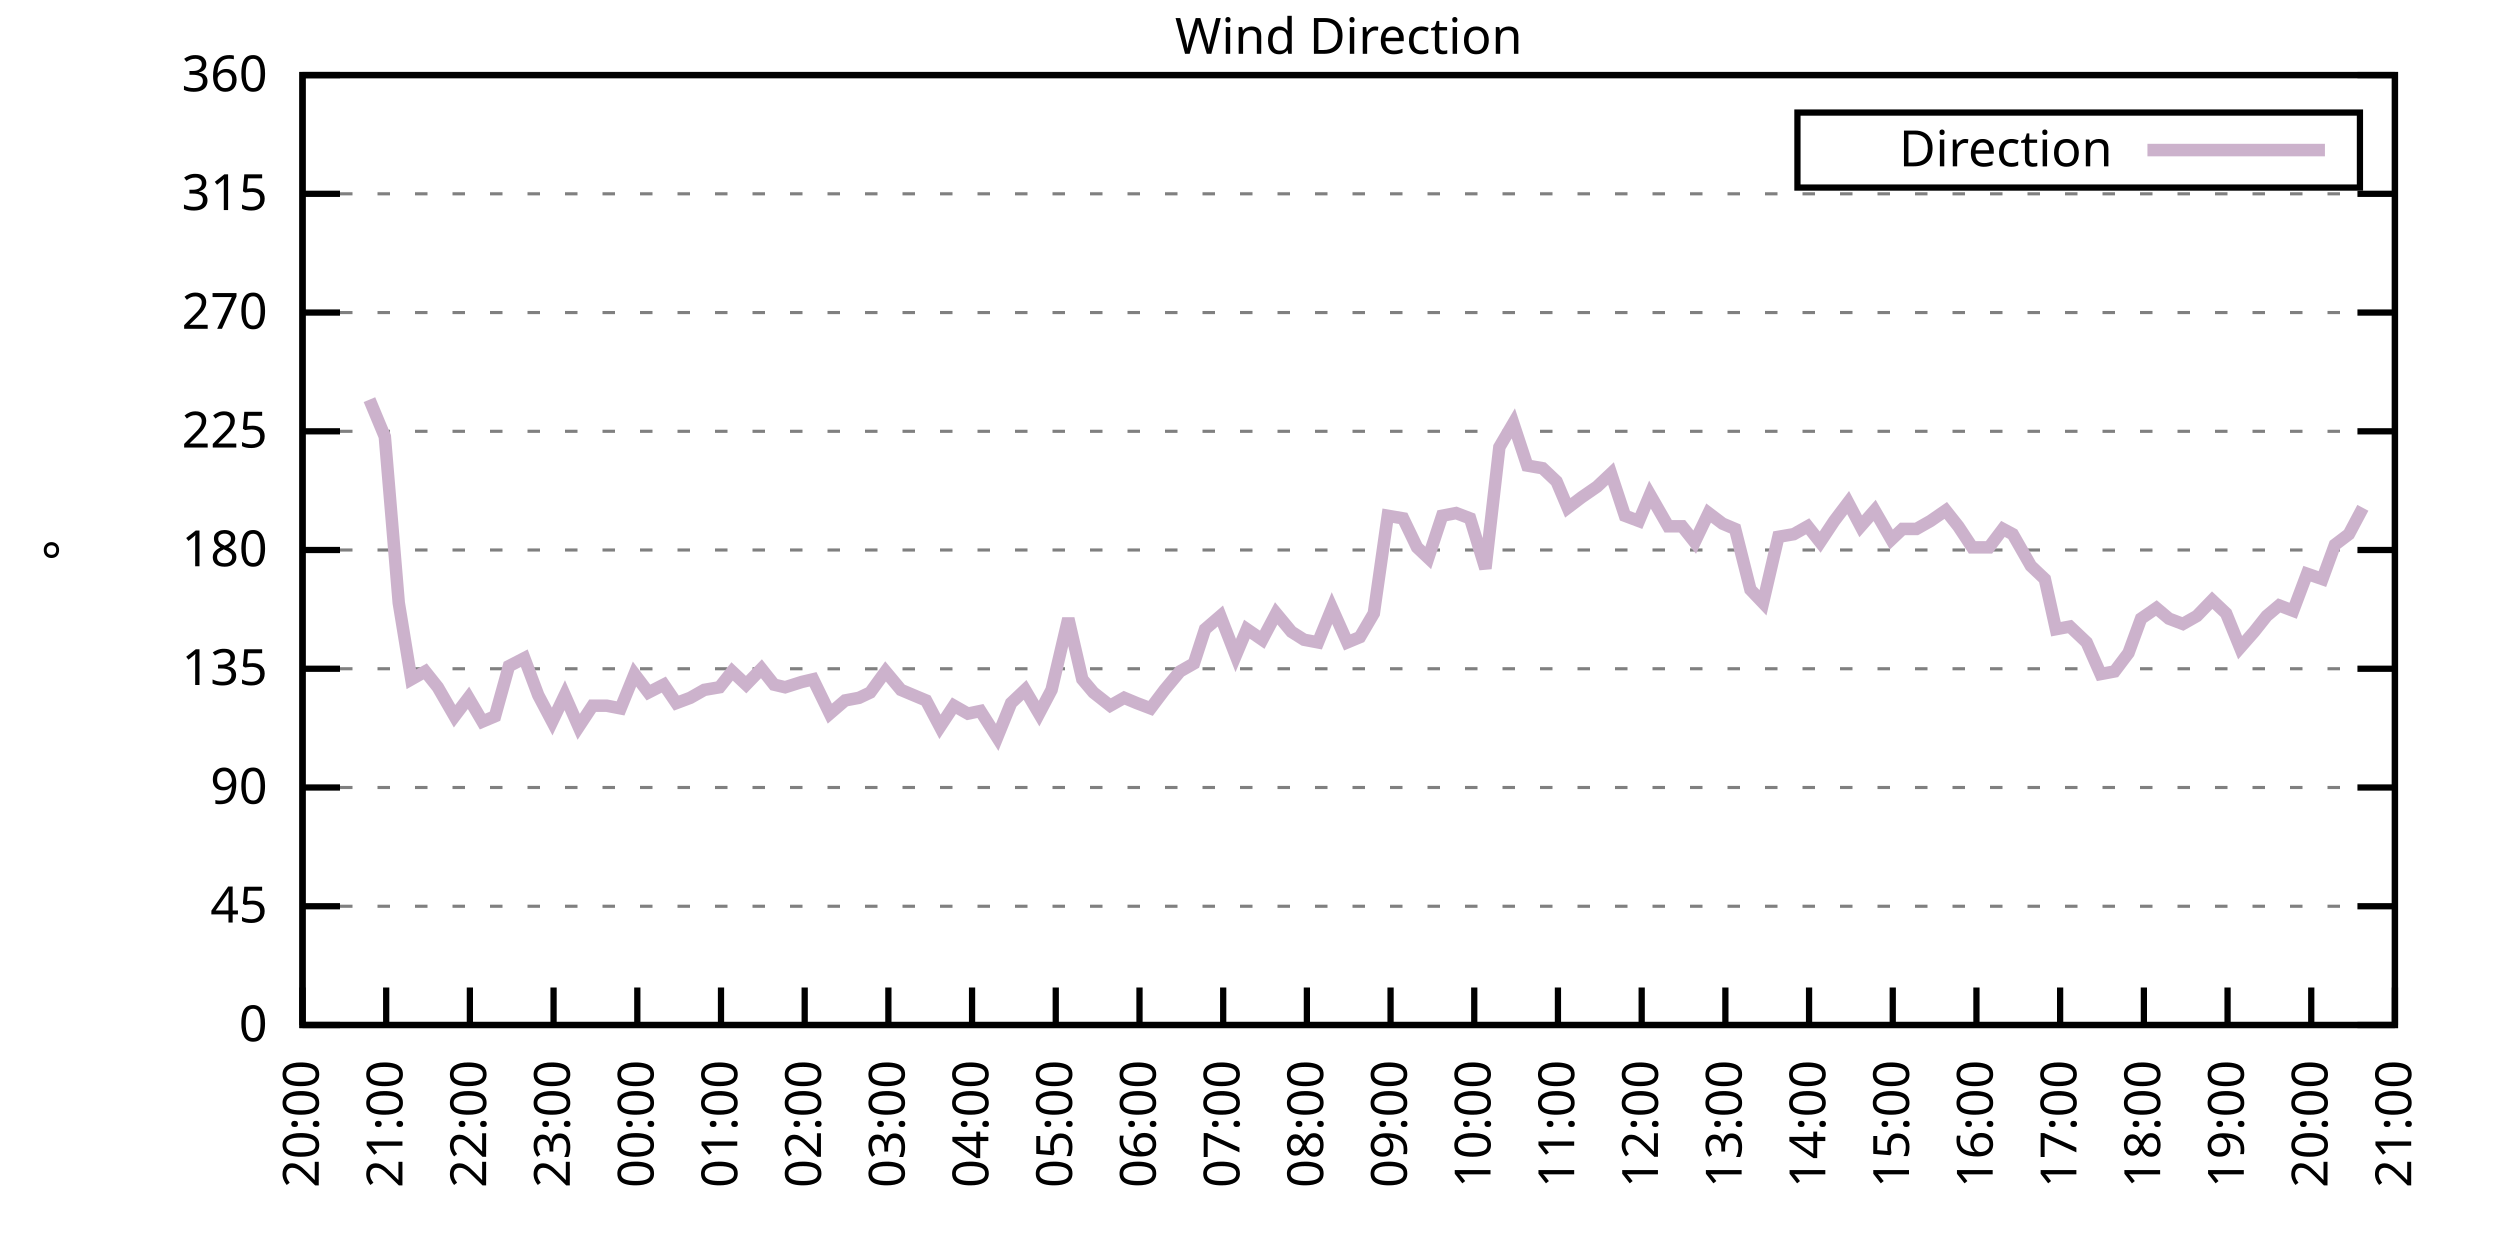
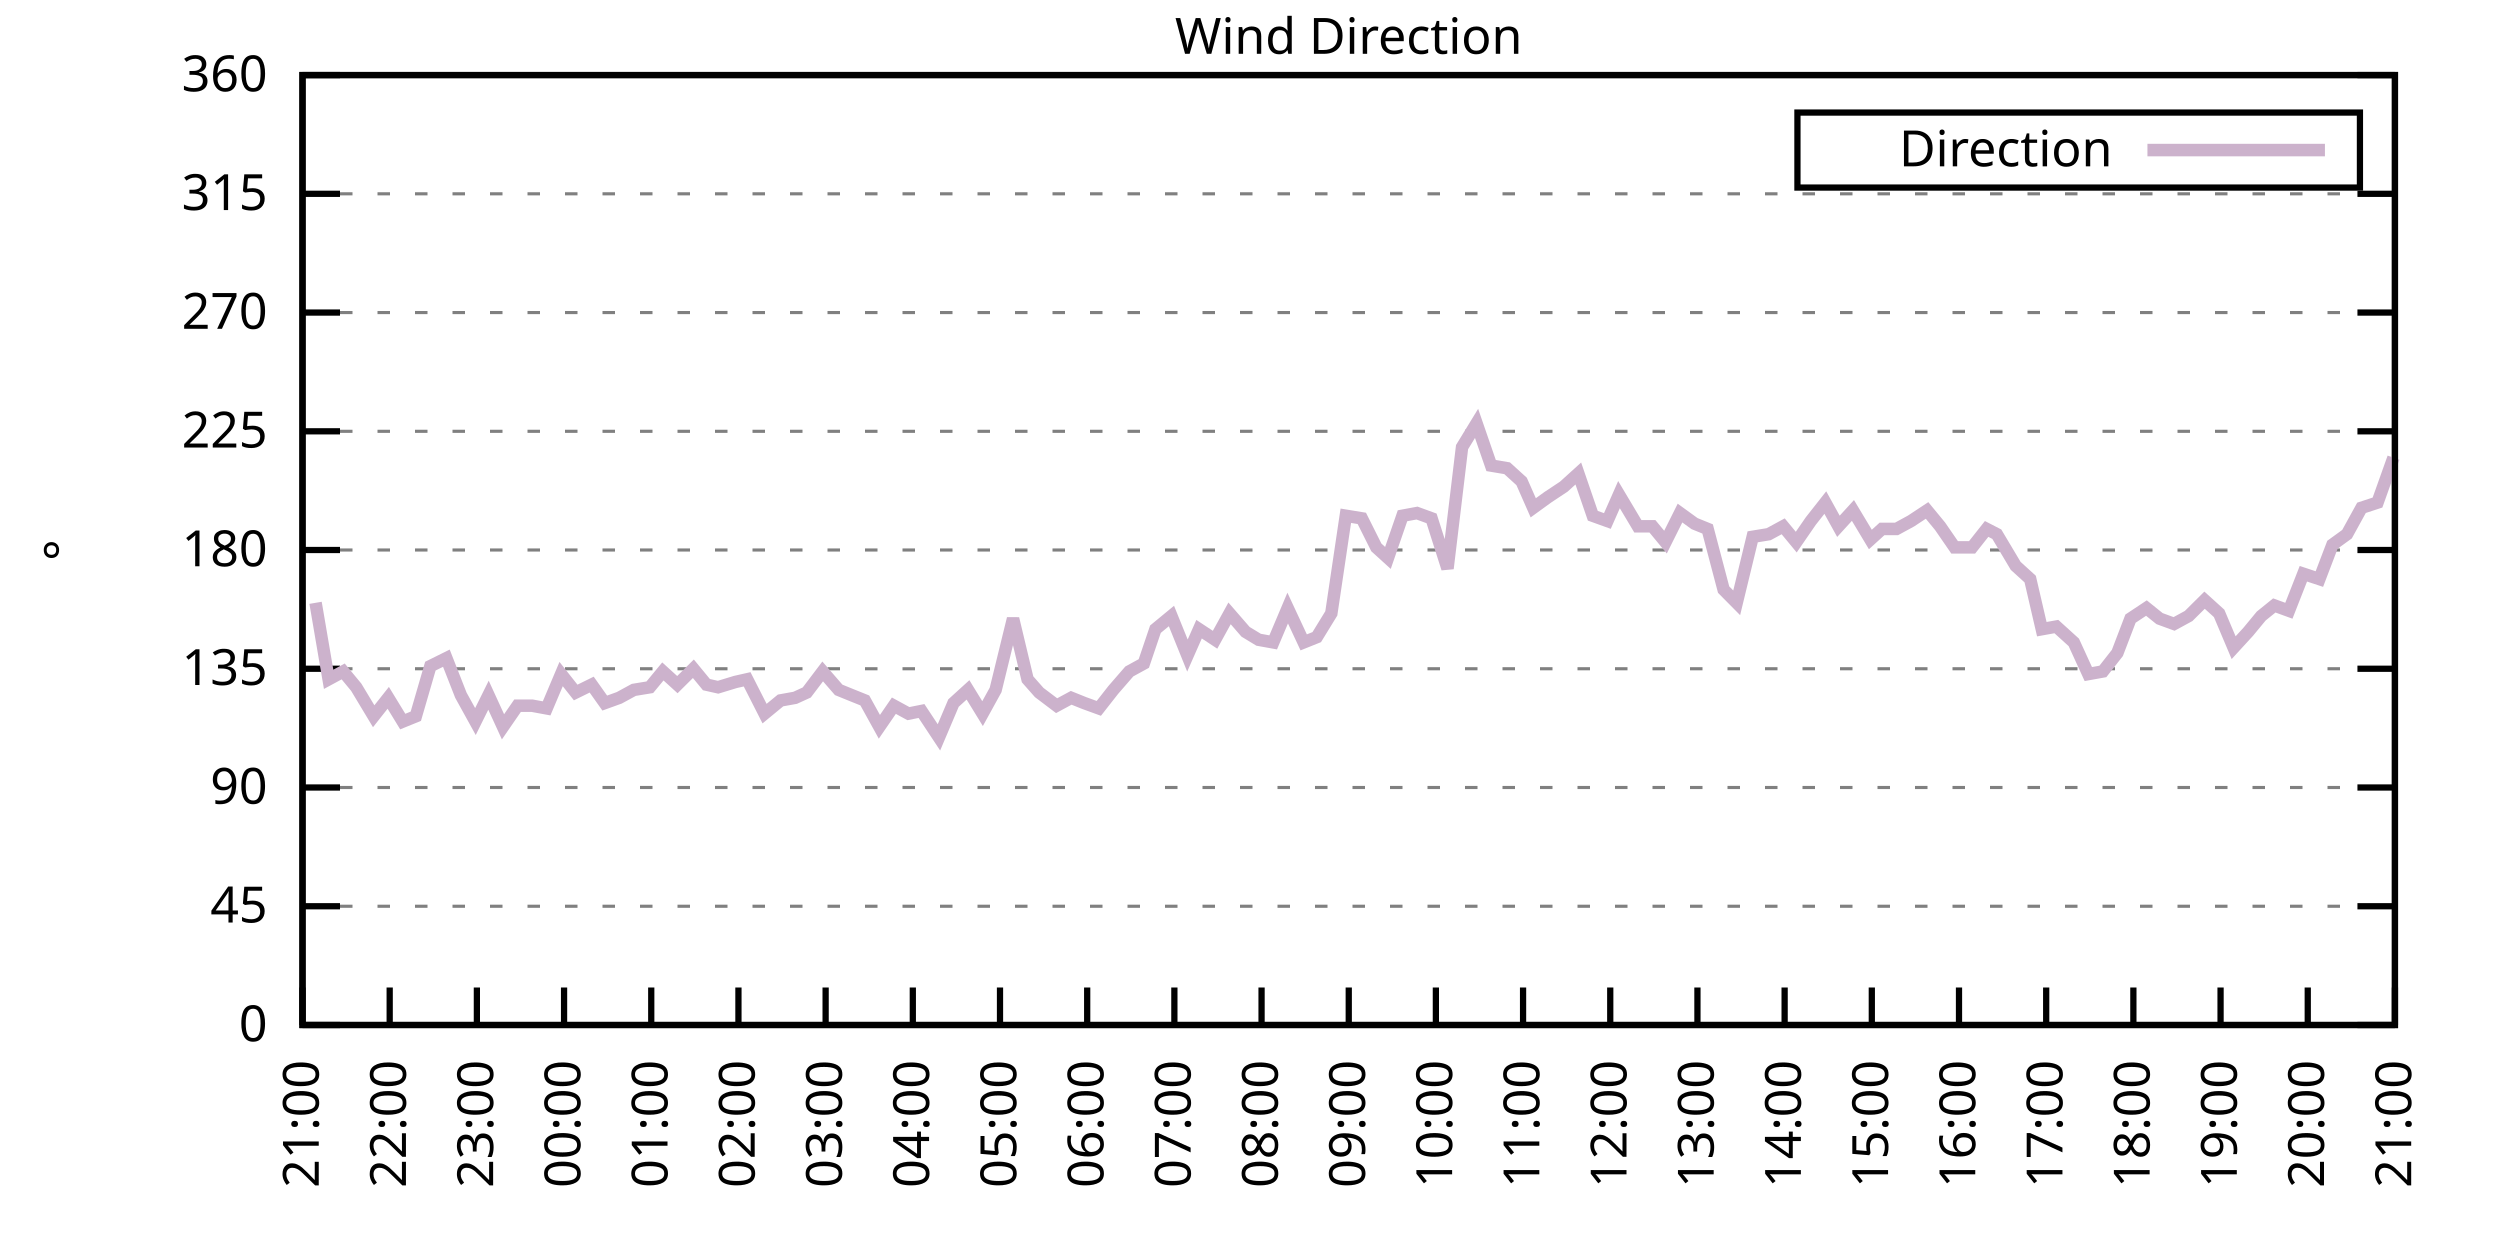
<svg xmlns="http://www.w3.org/2000/svg" xmlns:xlink="http://www.w3.org/1999/xlink" width="400" height="200" viewBox="0 0 400 200">
  <g id="gnuplot_canvas">
    <rect x="0" y="0" width="400" height="200" fill="none" />
    <defs>
      <circle id="gpDot" r="0.5" stroke-width="0.5" stroke="currentColor" />
      <path id="gpPt0" stroke-width="0.333" stroke="currentColor" d="M-1,0 h2 M0,-1 v2" />
      <path id="gpPt1" stroke-width="0.333" stroke="currentColor" d="M-1,-1 L1,1 M1,-1 L-1,1" />
      <path id="gpPt2" stroke-width="0.333" stroke="currentColor" d="M-1,0 L1,0 M0,-1 L0,1 M-1,-1 L1,1 M-1,1 L1,-1" />
      <rect id="gpPt3" stroke-width="0.333" stroke="currentColor" x="-1" y="-1" width="2" height="2" />
      <rect id="gpPt4" stroke-width="0.333" stroke="currentColor" fill="currentColor" x="-1" y="-1" width="2" height="2" />
      <circle id="gpPt5" stroke-width="0.333" stroke="currentColor" cx="0" cy="0" r="1" />
      <use xlink:href="#gpPt5" id="gpPt6" fill="currentColor" stroke="none" />
      <path id="gpPt7" stroke-width="0.333" stroke="currentColor" d="M0,-1.33 L-1.33,0.67 L1.33,0.67 z" />
      <use xlink:href="#gpPt7" id="gpPt8" fill="currentColor" stroke="none" />
      <use xlink:href="#gpPt7" id="gpPt9" stroke="currentColor" transform="rotate(180)" />
      <use xlink:href="#gpPt9" id="gpPt10" fill="currentColor" stroke="none" />
      <use xlink:href="#gpPt3" id="gpPt11" stroke="currentColor" transform="rotate(45)" />
      <use xlink:href="#gpPt11" id="gpPt12" fill="currentColor" stroke="none" />
      <path id="gpPt13" stroke-width="0.333" stroke="currentColor" d="M0,1.330 L1.265,0.411 L0.782,-1.067 L-0.782,-1.076 L-1.265,0.411 z" />
      <use xlink:href="#gpPt13" id="gpPt14" fill="currentColor" stroke="none" />
      <filter id="textbox" filterUnits="objectBoundingBox" x="0" y="0" height="1" width="1">
        <feFlood flood-color="white" flood-opacity="1" result="bgnd" />
        <feComposite in="SourceGraphic" in2="bgnd" operator="atop" />
      </filter>
      <filter id="greybox" filterUnits="objectBoundingBox" x="0" y="0" height="1" width="1">
        <feFlood flood-color="lightgrey" flood-opacity="1" result="grey" />
        <feComposite in="SourceGraphic" in2="grey" operator="atop" />
      </filter>
    </defs>
    <g fill="none" color="white" stroke="currentColor" stroke-width="1.00" stroke-linecap="butt" stroke-linejoin="miter">
</g>
    <g fill="none" color="black" stroke="currentColor" stroke-width="1.00" stroke-linecap="butt" stroke-linejoin="miter">
      <g stroke="none" shape-rendering="crispEdges">
        <polygon fill="rgb(255, 255, 255)" points="48.40,164.00 383.18,164.00 383.18,12.02 48.40,12.02 " />
      </g>
    </g>
    <g fill="none" color="black" stroke="currentColor" stroke-width="1.00" stroke-linecap="butt" stroke-linejoin="miter">
</g>
    <g fill="none" color="black" stroke="black" stroke-width="0.50" stroke-linecap="butt" stroke-linejoin="miter">
</g>
    <g fill="none" color="gray" stroke="currentColor" stroke-width="0.50" stroke-linecap="butt" stroke-linejoin="miter">
      <path stroke="gray" stroke-dasharray="2,4" class="gridline" d="M48.40,164.00 L383.19,164.00  " />
    </g>
    <g fill="none" color="gray" stroke="gray" stroke-width="1.00" stroke-linecap="butt" stroke-linejoin="miter">
</g>
    <g fill="none" color="black" stroke="currentColor" stroke-width="1.00" stroke-linecap="butt" stroke-linejoin="miter">
      <path stroke="black" d="M48.40,164.00 L54.40,164.00 M383.19,164.00 L377.19,164.00  " />
      <g transform="translate(42.80,166.60)" stroke="none" fill="black" font-family="Sans" font-size="8.00" text-anchor="end">
        <text>
          <tspan font-family="Sans"> 0</tspan>
        </text>
      </g>
    </g>
    <g fill="none" color="black" stroke="currentColor" stroke-width="1.00" stroke-linecap="butt" stroke-linejoin="miter">
</g>
    <g fill="none" color="black" stroke="black" stroke-width="0.50" stroke-linecap="butt" stroke-linejoin="miter">
</g>
    <g fill="none" color="gray" stroke="currentColor" stroke-width="0.50" stroke-linecap="butt" stroke-linejoin="miter">
      <path stroke="gray" stroke-dasharray="2,4" class="gridline" d="M48.40,145.00 L383.19,145.00  " />
    </g>
    <g fill="none" color="gray" stroke="gray" stroke-width="1.00" stroke-linecap="butt" stroke-linejoin="miter">
</g>
    <g fill="none" color="black" stroke="currentColor" stroke-width="1.00" stroke-linecap="butt" stroke-linejoin="miter">
      <path stroke="black" d="M48.40,145.00 L54.40,145.00 M383.19,145.00 L377.19,145.00  " />
      <g transform="translate(42.80,147.60)" stroke="none" fill="black" font-family="Sans" font-size="8.00" text-anchor="end">
        <text>
          <tspan font-family="Sans"> 45</tspan>
        </text>
      </g>
    </g>
    <g fill="none" color="black" stroke="currentColor" stroke-width="1.00" stroke-linecap="butt" stroke-linejoin="miter">
</g>
    <g fill="none" color="black" stroke="black" stroke-width="0.50" stroke-linecap="butt" stroke-linejoin="miter">
</g>
    <g fill="none" color="gray" stroke="currentColor" stroke-width="0.50" stroke-linecap="butt" stroke-linejoin="miter">
      <path stroke="gray" stroke-dasharray="2,4" class="gridline" d="M48.40,126.00 L383.19,126.00  " />
    </g>
    <g fill="none" color="gray" stroke="gray" stroke-width="1.00" stroke-linecap="butt" stroke-linejoin="miter">
</g>
    <g fill="none" color="black" stroke="currentColor" stroke-width="1.00" stroke-linecap="butt" stroke-linejoin="miter">
      <path stroke="black" d="M48.40,126.00 L54.40,126.00 M383.19,126.00 L377.19,126.00  " />
      <g transform="translate(42.80,128.60)" stroke="none" fill="black" font-family="Sans" font-size="8.00" text-anchor="end">
        <text>
          <tspan font-family="Sans"> 90</tspan>
        </text>
      </g>
    </g>
    <g fill="none" color="black" stroke="currentColor" stroke-width="1.00" stroke-linecap="butt" stroke-linejoin="miter">
</g>
    <g fill="none" color="black" stroke="black" stroke-width="0.50" stroke-linecap="butt" stroke-linejoin="miter">
</g>
    <g fill="none" color="gray" stroke="currentColor" stroke-width="0.50" stroke-linecap="butt" stroke-linejoin="miter">
      <path stroke="gray" stroke-dasharray="2,4" class="gridline" d="M48.40,107.00 L383.19,107.00  " />
    </g>
    <g fill="none" color="gray" stroke="gray" stroke-width="1.00" stroke-linecap="butt" stroke-linejoin="miter">
</g>
    <g fill="none" color="black" stroke="currentColor" stroke-width="1.00" stroke-linecap="butt" stroke-linejoin="miter">
      <path stroke="black" d="M48.40,107.00 L54.40,107.00 M383.19,107.00 L377.19,107.00  " />
      <g transform="translate(42.80,109.60)" stroke="none" fill="black" font-family="Sans" font-size="8.00" text-anchor="end">
        <text>
          <tspan font-family="Sans"> 135</tspan>
        </text>
      </g>
    </g>
    <g fill="none" color="black" stroke="currentColor" stroke-width="1.00" stroke-linecap="butt" stroke-linejoin="miter">
</g>
    <g fill="none" color="black" stroke="black" stroke-width="0.50" stroke-linecap="butt" stroke-linejoin="miter">
</g>
    <g fill="none" color="gray" stroke="currentColor" stroke-width="0.50" stroke-linecap="butt" stroke-linejoin="miter">
      <path stroke="gray" stroke-dasharray="2,4" class="gridline" d="M48.40,88.00 L383.19,88.00  " />
    </g>
    <g fill="none" color="gray" stroke="gray" stroke-width="1.00" stroke-linecap="butt" stroke-linejoin="miter">
</g>
    <g fill="none" color="black" stroke="currentColor" stroke-width="1.00" stroke-linecap="butt" stroke-linejoin="miter">
      <path stroke="black" d="M48.40,88.00 L54.40,88.00 M383.19,88.00 L377.19,88.00  " />
      <g transform="translate(42.80,90.60)" stroke="none" fill="black" font-family="Sans" font-size="8.00" text-anchor="end">
        <text>
          <tspan font-family="Sans"> 180</tspan>
        </text>
      </g>
    </g>
    <g fill="none" color="black" stroke="currentColor" stroke-width="1.00" stroke-linecap="butt" stroke-linejoin="miter">
</g>
    <g fill="none" color="black" stroke="black" stroke-width="0.50" stroke-linecap="butt" stroke-linejoin="miter">
</g>
    <g fill="none" color="gray" stroke="currentColor" stroke-width="0.50" stroke-linecap="butt" stroke-linejoin="miter">
      <path stroke="gray" stroke-dasharray="2,4" class="gridline" d="M48.40,69.01 L383.19,69.01  " />
    </g>
    <g fill="none" color="gray" stroke="gray" stroke-width="1.00" stroke-linecap="butt" stroke-linejoin="miter">
</g>
    <g fill="none" color="black" stroke="currentColor" stroke-width="1.00" stroke-linecap="butt" stroke-linejoin="miter">
      <path stroke="black" d="M48.40,69.01 L54.40,69.01 M383.19,69.01 L377.19,69.01  " />
      <g transform="translate(42.80,71.61)" stroke="none" fill="black" font-family="Sans" font-size="8.00" text-anchor="end">
        <text>
          <tspan font-family="Sans"> 225</tspan>
        </text>
      </g>
    </g>
    <g fill="none" color="black" stroke="currentColor" stroke-width="1.00" stroke-linecap="butt" stroke-linejoin="miter">
</g>
    <g fill="none" color="black" stroke="black" stroke-width="0.50" stroke-linecap="butt" stroke-linejoin="miter">
</g>
    <g fill="none" color="gray" stroke="currentColor" stroke-width="0.50" stroke-linecap="butt" stroke-linejoin="miter">
      <path stroke="gray" stroke-dasharray="2,4" class="gridline" d="M48.40,50.01 L383.19,50.01  " />
    </g>
    <g fill="none" color="gray" stroke="gray" stroke-width="1.00" stroke-linecap="butt" stroke-linejoin="miter">
</g>
    <g fill="none" color="black" stroke="currentColor" stroke-width="1.00" stroke-linecap="butt" stroke-linejoin="miter">
      <path stroke="black" d="M48.40,50.01 L54.40,50.01 M383.19,50.01 L377.19,50.01  " />
      <g transform="translate(42.80,52.61)" stroke="none" fill="black" font-family="Sans" font-size="8.00" text-anchor="end">
        <text>
          <tspan font-family="Sans"> 270</tspan>
        </text>
      </g>
    </g>
    <g fill="none" color="black" stroke="currentColor" stroke-width="1.00" stroke-linecap="butt" stroke-linejoin="miter">
</g>
    <g fill="none" color="black" stroke="black" stroke-width="0.50" stroke-linecap="butt" stroke-linejoin="miter">
</g>
    <g fill="none" color="gray" stroke="currentColor" stroke-width="0.50" stroke-linecap="butt" stroke-linejoin="miter">
      <path stroke="gray" stroke-dasharray="2,4" class="gridline" d="M48.40,31.01 L383.19,31.01  " />
    </g>
    <g fill="none" color="gray" stroke="gray" stroke-width="1.00" stroke-linecap="butt" stroke-linejoin="miter">
</g>
    <g fill="none" color="black" stroke="currentColor" stroke-width="1.00" stroke-linecap="butt" stroke-linejoin="miter">
      <path stroke="black" d="M48.40,31.01 L54.40,31.01 M383.19,31.01 L377.19,31.01  " />
      <g transform="translate(42.80,33.61)" stroke="none" fill="black" font-family="Sans" font-size="8.00" text-anchor="end">
        <text>
          <tspan font-family="Sans"> 315</tspan>
        </text>
      </g>
    </g>
    <g fill="none" color="black" stroke="currentColor" stroke-width="1.00" stroke-linecap="butt" stroke-linejoin="miter">
</g>
    <g fill="none" color="black" stroke="black" stroke-width="0.50" stroke-linecap="butt" stroke-linejoin="miter">
</g>
    <g fill="none" color="gray" stroke="currentColor" stroke-width="0.50" stroke-linecap="butt" stroke-linejoin="miter">
      <path stroke="gray" stroke-dasharray="2,4" class="gridline" d="M48.40,12.01 L383.19,12.01  " />
    </g>
    <g fill="none" color="gray" stroke="gray" stroke-width="1.00" stroke-linecap="butt" stroke-linejoin="miter">
</g>
    <g fill="none" color="black" stroke="currentColor" stroke-width="1.00" stroke-linecap="butt" stroke-linejoin="miter">
      <path stroke="black" d="M48.40,12.01 L54.40,12.01 M383.19,12.01 L377.19,12.01  " />
      <g transform="translate(42.80,14.61)" stroke="none" fill="black" font-family="Sans" font-size="8.00" text-anchor="end">
        <text>
          <tspan font-family="Sans"> 360</tspan>
        </text>
      </g>
    </g>
    <g fill="none" color="black" stroke="currentColor" stroke-width="1.00" stroke-linecap="butt" stroke-linejoin="miter">
      <path stroke="black" d="M48.40,164.00 L48.40,158.00  " />
      <g transform="translate(51.00,169.60) rotate(270.00)" stroke="none" fill="black" font-family="Sans" font-size="8.00" text-anchor="end">
        <text>
-           <tspan font-family="Sans">20:00</tspan>
-         </text>
-       </g>
-     </g>
-     <g fill="none" color="black" stroke="currentColor" stroke-width="1.00" stroke-linecap="butt" stroke-linejoin="miter">
-       <path stroke="black" d="M61.79,164.00 L61.79,158.00  " />
-       <g transform="translate(64.39,169.60) rotate(270.00)" stroke="none" fill="black" font-family="Sans" font-size="8.00" text-anchor="end">
-         <text>
          <tspan font-family="Sans">21:00</tspan>
        </text>
      </g>
    </g>
    <g fill="none" color="black" stroke="currentColor" stroke-width="1.00" stroke-linecap="butt" stroke-linejoin="miter">
-       <path stroke="black" d="M75.18,164.00 L75.18,158.00  " />
-       <g transform="translate(77.78,169.60) rotate(270.00)" stroke="none" fill="black" font-family="Sans" font-size="8.00" text-anchor="end">
+       <path stroke="black" d="M62.35,164.00 L62.35,158.00  " />
+       <g transform="translate(64.95,169.60) rotate(270.00)" stroke="none" fill="black" font-family="Sans" font-size="8.00" text-anchor="end">
        <text>
          <tspan font-family="Sans">22:00</tspan>
        </text>
      </g>
    </g>
    <g fill="none" color="black" stroke="currentColor" stroke-width="1.00" stroke-linecap="butt" stroke-linejoin="miter">
-       <path stroke="black" d="M88.57,164.00 L88.57,158.00  " />
-       <g transform="translate(91.17,169.60) rotate(270.00)" stroke="none" fill="black" font-family="Sans" font-size="8.00" text-anchor="end">
+       <path stroke="black" d="M76.30,164.00 L76.30,158.00  " />
+       <g transform="translate(78.90,169.60) rotate(270.00)" stroke="none" fill="black" font-family="Sans" font-size="8.00" text-anchor="end">
        <text>
          <tspan font-family="Sans">23:00</tspan>
        </text>
      </g>
    </g>
    <g fill="none" color="black" stroke="currentColor" stroke-width="1.00" stroke-linecap="butt" stroke-linejoin="miter">
-       <path stroke="black" d="M101.97,164.00 L101.97,158.00  " />
-       <g transform="translate(104.57,169.60) rotate(270.00)" stroke="none" fill="black" font-family="Sans" font-size="8.00" text-anchor="end">
+       <path stroke="black" d="M90.25,164.00 L90.25,158.00  " />
+       <g transform="translate(92.85,169.60) rotate(270.00)" stroke="none" fill="black" font-family="Sans" font-size="8.00" text-anchor="end">
        <text>
          <tspan font-family="Sans">00:00</tspan>
        </text>
      </g>
    </g>
    <g fill="none" color="black" stroke="currentColor" stroke-width="1.00" stroke-linecap="butt" stroke-linejoin="miter">
-       <path stroke="black" d="M115.36,164.00 L115.36,158.00  " />
-       <g transform="translate(117.96,169.60) rotate(270.00)" stroke="none" fill="black" font-family="Sans" font-size="8.00" text-anchor="end">
+       <path stroke="black" d="M104.20,164.00 L104.20,158.00  " />
+       <g transform="translate(106.80,169.60) rotate(270.00)" stroke="none" fill="black" font-family="Sans" font-size="8.00" text-anchor="end">
        <text>
          <tspan font-family="Sans">01:00</tspan>
        </text>
      </g>
    </g>
    <g fill="none" color="black" stroke="currentColor" stroke-width="1.00" stroke-linecap="butt" stroke-linejoin="miter">
-       <path stroke="black" d="M128.75,164.00 L128.75,158.00  " />
-       <g transform="translate(131.35,169.60) rotate(270.00)" stroke="none" fill="black" font-family="Sans" font-size="8.00" text-anchor="end">
+       <path stroke="black" d="M118.15,164.00 L118.15,158.00  " />
+       <g transform="translate(120.75,169.60) rotate(270.00)" stroke="none" fill="black" font-family="Sans" font-size="8.00" text-anchor="end">
        <text>
          <tspan font-family="Sans">02:00</tspan>
        </text>
      </g>
    </g>
    <g fill="none" color="black" stroke="currentColor" stroke-width="1.00" stroke-linecap="butt" stroke-linejoin="miter">
-       <path stroke="black" d="M142.14,164.00 L142.14,158.00  " />
-       <g transform="translate(144.74,169.60) rotate(270.00)" stroke="none" fill="black" font-family="Sans" font-size="8.00" text-anchor="end">
+       <path stroke="black" d="M132.10,164.00 L132.10,158.00  " />
+       <g transform="translate(134.70,169.60) rotate(270.00)" stroke="none" fill="black" font-family="Sans" font-size="8.00" text-anchor="end">
        <text>
          <tspan font-family="Sans">03:00</tspan>
        </text>
      </g>
    </g>
    <g fill="none" color="black" stroke="currentColor" stroke-width="1.00" stroke-linecap="butt" stroke-linejoin="miter">
-       <path stroke="black" d="M155.53,164.00 L155.53,158.00  " />
-       <g transform="translate(158.13,169.60) rotate(270.00)" stroke="none" fill="black" font-family="Sans" font-size="8.00" text-anchor="end">
+       <path stroke="black" d="M146.05,164.00 L146.05,158.00  " />
+       <g transform="translate(148.65,169.60) rotate(270.00)" stroke="none" fill="black" font-family="Sans" font-size="8.00" text-anchor="end">
        <text>
          <tspan font-family="Sans">04:00</tspan>
        </text>
      </g>
    </g>
    <g fill="none" color="black" stroke="currentColor" stroke-width="1.00" stroke-linecap="butt" stroke-linejoin="miter">
-       <path stroke="black" d="M168.92,164.00 L168.92,158.00  " />
-       <g transform="translate(171.52,169.60) rotate(270.00)" stroke="none" fill="black" font-family="Sans" font-size="8.00" text-anchor="end">
+       <path stroke="black" d="M160.00,164.00 L160.00,158.00  " />
+       <g transform="translate(162.60,169.60) rotate(270.00)" stroke="none" fill="black" font-family="Sans" font-size="8.00" text-anchor="end">
        <text>
          <tspan font-family="Sans">05:00</tspan>
        </text>
      </g>
    </g>
    <g fill="none" color="black" stroke="currentColor" stroke-width="1.00" stroke-linecap="butt" stroke-linejoin="miter">
-       <path stroke="black" d="M182.32,164.00 L182.32,158.00  " />
-       <g transform="translate(184.92,169.60) rotate(270.00)" stroke="none" fill="black" font-family="Sans" font-size="8.00" text-anchor="end">
+       <path stroke="black" d="M173.95,164.00 L173.95,158.00  " />
+       <g transform="translate(176.55,169.60) rotate(270.00)" stroke="none" fill="black" font-family="Sans" font-size="8.00" text-anchor="end">
        <text>
          <tspan font-family="Sans">06:00</tspan>
        </text>
      </g>
    </g>
    <g fill="none" color="black" stroke="currentColor" stroke-width="1.00" stroke-linecap="butt" stroke-linejoin="miter">
-       <path stroke="black" d="M195.71,164.00 L195.71,158.00  " />
-       <g transform="translate(198.31,169.60) rotate(270.00)" stroke="none" fill="black" font-family="Sans" font-size="8.00" text-anchor="end">
+       <path stroke="black" d="M187.90,164.00 L187.90,158.00  " />
+       <g transform="translate(190.50,169.60) rotate(270.00)" stroke="none" fill="black" font-family="Sans" font-size="8.00" text-anchor="end">
        <text>
          <tspan font-family="Sans">07:00</tspan>
        </text>
      </g>
    </g>
    <g fill="none" color="black" stroke="currentColor" stroke-width="1.00" stroke-linecap="butt" stroke-linejoin="miter">
-       <path stroke="black" d="M209.10,164.00 L209.10,158.00  " />
-       <g transform="translate(211.70,169.60) rotate(270.00)" stroke="none" fill="black" font-family="Sans" font-size="8.00" text-anchor="end">
+       <path stroke="black" d="M201.85,164.00 L201.85,158.00  " />
+       <g transform="translate(204.45,169.60) rotate(270.00)" stroke="none" fill="black" font-family="Sans" font-size="8.00" text-anchor="end">
        <text>
          <tspan font-family="Sans">08:00</tspan>
        </text>
      </g>
    </g>
    <g fill="none" color="black" stroke="currentColor" stroke-width="1.00" stroke-linecap="butt" stroke-linejoin="miter">
-       <path stroke="black" d="M222.49,164.00 L222.49,158.00  " />
-       <g transform="translate(225.09,169.60) rotate(270.00)" stroke="none" fill="black" font-family="Sans" font-size="8.00" text-anchor="end">
+       <path stroke="black" d="M215.80,164.00 L215.80,158.00  " />
+       <g transform="translate(218.40,169.60) rotate(270.00)" stroke="none" fill="black" font-family="Sans" font-size="8.00" text-anchor="end">
        <text>
          <tspan font-family="Sans">09:00</tspan>
        </text>
      </g>
    </g>
    <g fill="none" color="black" stroke="currentColor" stroke-width="1.00" stroke-linecap="butt" stroke-linejoin="miter">
-       <path stroke="black" d="M235.88,164.00 L235.88,158.00  " />
-       <g transform="translate(238.48,169.60) rotate(270.00)" stroke="none" fill="black" font-family="Sans" font-size="8.00" text-anchor="end">
+       <path stroke="black" d="M229.74,164.00 L229.74,158.00  " />
+       <g transform="translate(232.34,169.60) rotate(270.00)" stroke="none" fill="black" font-family="Sans" font-size="8.00" text-anchor="end">
        <text>
          <tspan font-family="Sans">10:00</tspan>
        </text>
      </g>
    </g>
    <g fill="none" color="black" stroke="currentColor" stroke-width="1.00" stroke-linecap="butt" stroke-linejoin="miter">
-       <path stroke="black" d="M249.27,164.00 L249.27,158.00  " />
-       <g transform="translate(251.87,169.60) rotate(270.00)" stroke="none" fill="black" font-family="Sans" font-size="8.00" text-anchor="end">
+       <path stroke="black" d="M243.69,164.00 L243.69,158.00  " />
+       <g transform="translate(246.29,169.60) rotate(270.00)" stroke="none" fill="black" font-family="Sans" font-size="8.00" text-anchor="end">
        <text>
          <tspan font-family="Sans">11:00</tspan>
        </text>
      </g>
    </g>
    <g fill="none" color="black" stroke="currentColor" stroke-width="1.00" stroke-linecap="butt" stroke-linejoin="miter">
-       <path stroke="black" d="M262.67,164.00 L262.67,158.00  " />
-       <g transform="translate(265.27,169.60) rotate(270.00)" stroke="none" fill="black" font-family="Sans" font-size="8.00" text-anchor="end">
+       <path stroke="black" d="M257.64,164.00 L257.64,158.00  " />
+       <g transform="translate(260.24,169.60) rotate(270.00)" stroke="none" fill="black" font-family="Sans" font-size="8.00" text-anchor="end">
        <text>
          <tspan font-family="Sans">12:00</tspan>
        </text>
      </g>
    </g>
    <g fill="none" color="black" stroke="currentColor" stroke-width="1.00" stroke-linecap="butt" stroke-linejoin="miter">
-       <path stroke="black" d="M276.06,164.00 L276.06,158.00  " />
-       <g transform="translate(278.66,169.60) rotate(270.00)" stroke="none" fill="black" font-family="Sans" font-size="8.00" text-anchor="end">
+       <path stroke="black" d="M271.59,164.00 L271.59,158.00  " />
+       <g transform="translate(274.19,169.60) rotate(270.00)" stroke="none" fill="black" font-family="Sans" font-size="8.00" text-anchor="end">
        <text>
          <tspan font-family="Sans">13:00</tspan>
        </text>
      </g>
    </g>
    <g fill="none" color="black" stroke="currentColor" stroke-width="1.00" stroke-linecap="butt" stroke-linejoin="miter">
-       <path stroke="black" d="M289.45,164.00 L289.45,158.00  " />
-       <g transform="translate(292.05,169.60) rotate(270.00)" stroke="none" fill="black" font-family="Sans" font-size="8.00" text-anchor="end">
+       <path stroke="black" d="M285.54,164.00 L285.54,158.00  " />
+       <g transform="translate(288.14,169.60) rotate(270.00)" stroke="none" fill="black" font-family="Sans" font-size="8.00" text-anchor="end">
        <text>
          <tspan font-family="Sans">14:00</tspan>
        </text>
      </g>
    </g>
    <g fill="none" color="black" stroke="currentColor" stroke-width="1.00" stroke-linecap="butt" stroke-linejoin="miter">
-       <path stroke="black" d="M302.84,164.00 L302.84,158.00  " />
-       <g transform="translate(305.44,169.60) rotate(270.00)" stroke="none" fill="black" font-family="Sans" font-size="8.00" text-anchor="end">
+       <path stroke="black" d="M299.49,164.00 L299.49,158.00  " />
+       <g transform="translate(302.09,169.60) rotate(270.00)" stroke="none" fill="black" font-family="Sans" font-size="8.00" text-anchor="end">
        <text>
          <tspan font-family="Sans">15:00</tspan>
        </text>
      </g>
    </g>
    <g fill="none" color="black" stroke="currentColor" stroke-width="1.00" stroke-linecap="butt" stroke-linejoin="miter">
-       <path stroke="black" d="M316.23,164.00 L316.23,158.00  " />
-       <g transform="translate(318.83,169.60) rotate(270.00)" stroke="none" fill="black" font-family="Sans" font-size="8.00" text-anchor="end">
+       <path stroke="black" d="M313.44,164.00 L313.44,158.00  " />
+       <g transform="translate(316.04,169.60) rotate(270.00)" stroke="none" fill="black" font-family="Sans" font-size="8.00" text-anchor="end">
        <text>
          <tspan font-family="Sans">16:00</tspan>
        </text>
      </g>
    </g>
    <g fill="none" color="black" stroke="currentColor" stroke-width="1.00" stroke-linecap="butt" stroke-linejoin="miter">
-       <path stroke="black" d="M329.62,164.00 L329.62,158.00  " />
-       <g transform="translate(332.22,169.60) rotate(270.00)" stroke="none" fill="black" font-family="Sans" font-size="8.00" text-anchor="end">
+       <path stroke="black" d="M327.39,164.00 L327.39,158.00  " />
+       <g transform="translate(329.99,169.60) rotate(270.00)" stroke="none" fill="black" font-family="Sans" font-size="8.00" text-anchor="end">
        <text>
          <tspan font-family="Sans">17:00</tspan>
        </text>
      </g>
    </g>
    <g fill="none" color="black" stroke="currentColor" stroke-width="1.00" stroke-linecap="butt" stroke-linejoin="miter">
-       <path stroke="black" d="M343.02,164.00 L343.02,158.00  " />
-       <g transform="translate(345.62,169.60) rotate(270.00)" stroke="none" fill="black" font-family="Sans" font-size="8.00" text-anchor="end">
+       <path stroke="black" d="M341.34,164.00 L341.34,158.00  " />
+       <g transform="translate(343.94,169.60) rotate(270.00)" stroke="none" fill="black" font-family="Sans" font-size="8.00" text-anchor="end">
        <text>
          <tspan font-family="Sans">18:00</tspan>
        </text>
      </g>
    </g>
    <g fill="none" color="black" stroke="currentColor" stroke-width="1.00" stroke-linecap="butt" stroke-linejoin="miter">
-       <path stroke="black" d="M356.41,164.00 L356.41,158.00  " />
-       <g transform="translate(359.01,169.60) rotate(270.00)" stroke="none" fill="black" font-family="Sans" font-size="8.00" text-anchor="end">
+       <path stroke="black" d="M355.29,164.00 L355.29,158.00  " />
+       <g transform="translate(357.89,169.60) rotate(270.00)" stroke="none" fill="black" font-family="Sans" font-size="8.00" text-anchor="end">
        <text>
          <tspan font-family="Sans">19:00</tspan>
        </text>
      </g>
    </g>
    <g fill="none" color="black" stroke="currentColor" stroke-width="1.00" stroke-linecap="butt" stroke-linejoin="miter">
-       <path stroke="black" d="M369.80,164.00 L369.80,158.00  " />
-       <g transform="translate(372.40,169.60) rotate(270.00)" stroke="none" fill="black" font-family="Sans" font-size="8.00" text-anchor="end">
+       <path stroke="black" d="M369.24,164.00 L369.24,158.00  " />
+       <g transform="translate(371.84,169.60) rotate(270.00)" stroke="none" fill="black" font-family="Sans" font-size="8.00" text-anchor="end">
        <text>
          <tspan font-family="Sans">20:00</tspan>
        </text>
      </g>
    </g>
    <g fill="none" color="black" stroke="currentColor" stroke-width="1.00" stroke-linecap="butt" stroke-linejoin="miter">
      <path stroke="black" d="M383.19,164.00 L383.19,158.00  " />
      <g transform="translate(385.79,169.60) rotate(270.00)" stroke="none" fill="black" font-family="Sans" font-size="8.00" text-anchor="end">
        <text>
          <tspan font-family="Sans">21:00</tspan>
        </text>
      </g>
    </g>
    <g fill="none" color="black" stroke="currentColor" stroke-width="1.00" stroke-linecap="butt" stroke-linejoin="miter">
</g>
    <g fill="none" color="black" stroke="currentColor" stroke-width="1.00" stroke-linecap="butt" stroke-linejoin="miter">
      <path stroke="black" d="M48.40,12.01 L48.40,164.00 L383.19,164.00 L383.19,12.01 L48.40,12.01 Z  " />
    </g>
    <g fill="none" color="black" stroke="currentColor" stroke-width="1.00" stroke-linecap="butt" stroke-linejoin="miter">
</g>
    <g fill="none" color="black" stroke="currentColor" stroke-width="1.00" stroke-linecap="butt" stroke-linejoin="miter">
      <path stroke="black" d="M287.59,30.01 L287.59,18.01 L377.59,18.01 L377.59,30.01 L287.59,30.01 Z  " />
    </g>
    <g id="Wind_direction_plot_1">
      <g fill="none" color="white" stroke="black" stroke-width="2.00" stroke-linecap="butt" stroke-linejoin="miter">
</g>
      <g fill="none" color="black" stroke="currentColor" stroke-width="2.00" stroke-linecap="butt" stroke-linejoin="miter">
        <g transform="translate(337.99,26.61)" stroke="none" fill="black" font-family="Sans" font-size="8.00" text-anchor="end">
          <text>
            <tspan font-family="Sans">Direction</tspan>
          </text>
        </g>
      </g>
      <g fill="none" color="black" stroke="currentColor" stroke-width="2.00" stroke-linecap="butt" stroke-linejoin="miter">
-         <path stroke="rgb(204, 178, 204)" d="M343.59,24.01 L371.99,24.01 M59.11,63.94 L61.57,69.85 L63.80,96.45 L65.81,108.69 L68.04,107.43 L70.05,109.96   L72.73,114.60 L74.96,111.65 L77.19,115.45 L79.20,114.60 L81.43,106.58 L83.89,105.31 L86.12,111.23 L88.35,115.45   L90.36,111.23 L92.59,116.29 L94.82,112.91 L97.06,112.91 L99.29,113.34 L101.52,107.85 L103.75,110.80 L106.21,109.54   L108.22,112.49 L110.45,111.65 L112.68,110.38 L115.13,109.96 L117.14,107.43 L119.38,109.54 L121.83,107.00 L123.84,109.54   L125.62,109.96 L128.30,109.11 L130.09,108.69 L132.77,114.18 L135.22,112.07 L137.45,111.65 L139.24,110.80 L141.69,107.43   L144.15,110.38 L146.16,111.23 L148.17,112.07 L150.40,116.29 L152.63,112.91 L154.86,114.18 L156.87,113.76 L159.55,117.98   L161.78,112.49 L164.01,110.38 L166.25,114.18 L168.25,110.38 L170.93,98.98 L173.17,108.69 L174.95,110.80 L177.63,112.91   L179.86,111.65 L181.87,112.49 L184.10,113.34 L186.33,110.38 L188.79,107.43 L191.02,106.16 L192.81,100.67 L195.26,98.56   L197.72,104.89 L199.50,100.67 L201.96,102.36 L204.19,98.14 L206.64,101.09 L208.65,102.36 L210.88,102.78 L213.12,97.29   L215.57,102.78 L217.58,101.94 L219.81,98.14 L222.04,82.52 L224.50,82.94 L226.73,87.58 L228.52,89.27 L230.75,82.52   L232.98,82.09 L235.21,82.94 L237.67,90.96 L239.90,71.54 L242.13,67.74 L244.36,74.49 L246.82,74.92 L249.05,77.03   L250.84,81.25 L253.07,79.56 L255.52,77.87 L257.76,75.76 L259.99,82.52 L262.22,83.36 L264.00,79.14 L266.91,84.21   L269.14,84.21 L271.15,86.74 L273.38,82.09 L275.61,83.78 L277.62,84.63 L280.07,94.34 L282.08,96.45 L284.54,85.89   L286.99,85.47 L289.23,84.21 L291.23,86.74 L293.47,83.36 L295.70,80.41 L297.71,84.21 L299.94,81.67 L302.62,86.32   L304.40,84.63 L306.63,84.63 L308.87,83.36 L311.32,81.67 L313.33,84.21 L315.56,87.58 L318.24,87.58 L320.47,84.63   L322.04,85.47 L324.94,90.54 L327.17,92.65 L328.95,100.67 L331.19,100.25 L333.86,102.78 L336.10,107.85 L338.33,107.43   L340.56,104.47 L342.57,98.98 L345.02,97.29 L347.03,98.98 L349.26,99.83 L351.50,98.56 L353.95,96.03 L356.18,98.14   L358.42,103.63 L360.65,101.09 L362.66,98.56 L364.66,96.87 L366.90,97.72 L369.13,91.80 L371.58,92.65 L373.59,87.16   L375.82,85.47 L378.06,81.25  " />
+         <path stroke="rgb(204, 178, 204)" d="M343.59,24.01 L371.99,24.01 M50.49,96.45 L52.58,108.69 L54.91,107.43 L57.00,109.96 L59.79,114.60 L62.12,111.65   L64.44,115.45 L66.53,114.60 L68.86,106.58 L71.42,105.31 L73.74,111.23 L76.07,115.45 L78.16,111.23 L80.48,116.29   L82.81,112.91 L85.13,112.91 L87.46,113.34 L89.78,107.85 L92.11,110.80 L94.67,109.54 L96.76,112.49 L99.08,111.65   L101.41,110.38 L103.97,109.96 L106.06,107.43 L108.38,109.54 L110.94,107.00 L113.03,109.54 L114.89,109.96 L117.68,109.11   L119.54,108.69 L122.33,114.18 L124.89,112.07 L127.22,111.65 L129.08,110.80 L131.63,107.43 L134.19,110.38 L136.28,111.23   L138.37,112.07 L140.70,116.29 L143.02,112.91 L145.35,114.18 L147.44,113.76 L150.23,117.98 L152.56,112.49 L154.88,110.38   L157.21,114.18 L159.30,110.38 L162.09,98.98 L164.41,108.69 L166.27,110.80 L169.06,112.91 L171.39,111.65 L173.48,112.49   L175.81,113.34 L178.13,110.38 L180.69,107.43 L183.01,106.16 L184.87,100.67 L187.43,98.56 L189.99,104.89 L191.85,100.67   L194.41,102.36 L196.73,98.14 L199.29,101.09 L201.38,102.36 L203.71,102.78 L206.03,97.29 L208.59,102.78 L210.68,101.94   L213.01,98.14 L215.33,82.52 L217.89,82.94 L220.21,87.58 L222.07,89.27 L224.40,82.52 L226.72,82.09 L229.05,82.94   L231.60,90.96 L233.93,71.54 L236.25,67.74 L238.58,74.49 L241.14,74.92 L243.46,77.03 L245.32,81.25 L247.65,79.56   L250.20,77.87 L252.53,75.76 L254.85,82.52 L257.18,83.36 L259.04,79.14 L262.06,84.21 L264.39,84.21 L266.48,86.74   L268.80,82.09 L271.13,83.78 L273.22,84.63 L275.78,94.34 L277.87,96.45 L280.43,85.89 L282.99,85.47 L285.31,84.21   L287.40,86.74 L289.73,83.36 L292.05,80.41 L294.15,84.21 L296.47,81.67 L299.26,86.32 L301.12,84.63 L303.44,84.63   L305.77,83.36 L308.33,81.67 L310.42,84.21 L312.74,87.58 L315.53,87.58 L317.86,84.63 L319.49,85.47 L322.51,90.54   L324.83,92.65 L326.69,100.67 L329.02,100.25 L331.81,102.78 L334.13,107.85 L336.46,107.43 L338.78,104.47 L340.88,98.98   L343.43,97.29 L345.53,98.98 L347.85,99.83 L350.18,98.56 L352.73,96.03 L355.06,98.14 L357.38,103.63 L359.71,101.09   L361.80,98.56 L363.89,96.87 L366.22,97.72 L368.54,91.80 L371.10,92.65 L373.19,87.16 L375.52,85.47 L377.84,81.25   L380.40,80.41 L382.96,73.23  " />
      </g>
    </g>
    <g fill="none" color="black" stroke="currentColor" stroke-width="2.00" stroke-linecap="butt" stroke-linejoin="miter">
</g>
    <g fill="none" color="black" stroke="black" stroke-width="1.00" stroke-linecap="butt" stroke-linejoin="miter">
</g>
    <g fill="none" color="black" stroke="currentColor" stroke-width="1.00" stroke-linecap="butt" stroke-linejoin="miter">
      <path stroke="black" d="M48.40,12.01 L48.40,164.00 L383.19,164.00 L383.19,12.01 L48.40,12.01 Z  " />
      <g transform="translate(12.80,88.01) rotate(270.00)" stroke="none" fill="black" font-family="Sans" font-size="8.00" text-anchor="middle">
        <text>
          <tspan font-family="Sans">°</tspan>
        </text>
      </g>
    </g>
    <g fill="none" color="black" stroke="currentColor" stroke-width="1.00" stroke-linecap="butt" stroke-linejoin="miter">
</g>
    <g fill="none" color="black" stroke="currentColor" stroke-width="1.00" stroke-linecap="butt" stroke-linejoin="miter">
      <g transform="translate(215.79,8.61)" stroke="none" fill="black" font-family="Sans" font-size="8.00" text-anchor="middle">
        <text>
          <tspan font-family="Sans">Wind Direction</tspan>
        </text>
      </g>
    </g>
    <g fill="none" color="black" stroke="currentColor" stroke-width="1.00" stroke-linecap="butt" stroke-linejoin="miter">
</g>
  </g>
</svg>
